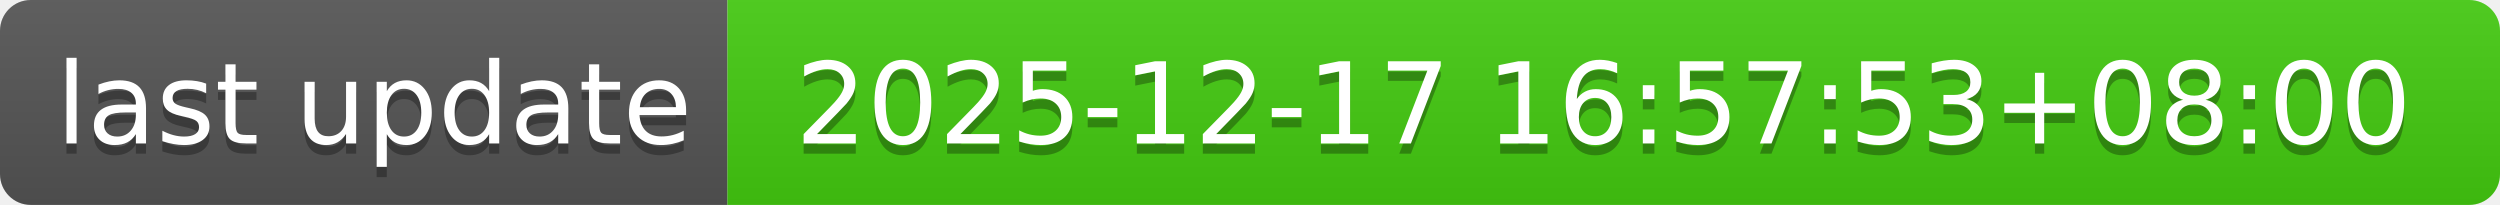
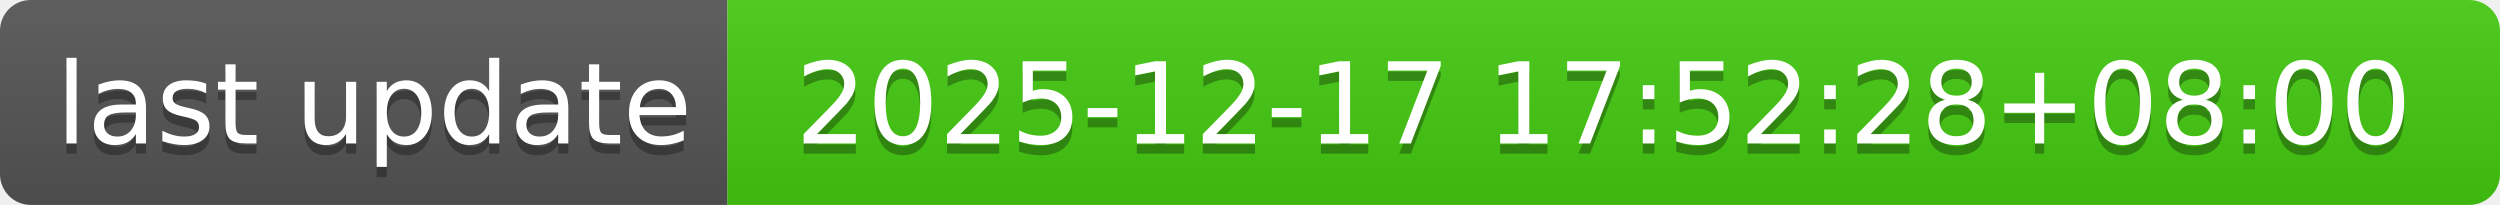
- <svg xmlns="http://www.w3.org/2000/svg" width="244" height="20" role="img" aria-label="last update: 2025-12-17 16:57:53+08:00">
+ <svg xmlns="http://www.w3.org/2000/svg" width="244" height="20" role="img" aria-label="last update: 2025-12-17 17:52:28+08:00">
  <linearGradient id="s" x2="0" y2="100%">
    <stop offset="0" stop-color="#bbb" stop-opacity=".1" />
    <stop offset="1" stop-opacity=".1" />
  </linearGradient>
  <clipPath id="r">
    <rect width="244" height="20" rx="3" fill="#fff" />
  </clipPath>
  <g clip-path="url(#r)">
    <rect width="71" height="20" fill="#555" />
    <rect x="71" width="173" height="20" fill="#4c1" />
    <rect width="244" height="20" fill="url(#s)" />
  </g>
  <g fill="#fff" text-anchor="middle" font-family="Verdana,Geneva,DejaVu Sans,sans-serif" text-rendering="geometricPrecision" font-size="110">
    <text aria-hidden="true" x="365" y="150" fill="#010101" fill-opacity=".3" transform="scale(.1)" textLength="610">last update</text>
    <text x="365" y="140" transform="scale(.1)" fill="#fff" textLength="610">last update</text>
-     <text aria-hidden="true" x="1565" y="150" fill="#010101" fill-opacity=".3" transform="scale(.1)" textLength="1630">2025-12-17 16:57:53+08:00</text>
-     <text x="1565" y="140" transform="scale(.1)" fill="#fff" textLength="1630">2025-12-17 16:57:53+08:00</text>
+     <text aria-hidden="true" x="1565" y="150" fill="#010101" fill-opacity=".3" transform="scale(.1)" textLength="1630">2025-12-17 17:52:28+08:00</text>
+     <text x="1565" y="140" transform="scale(.1)" fill="#fff" textLength="1630">2025-12-17 17:52:28+08:00</text>
  </g>
</svg>
